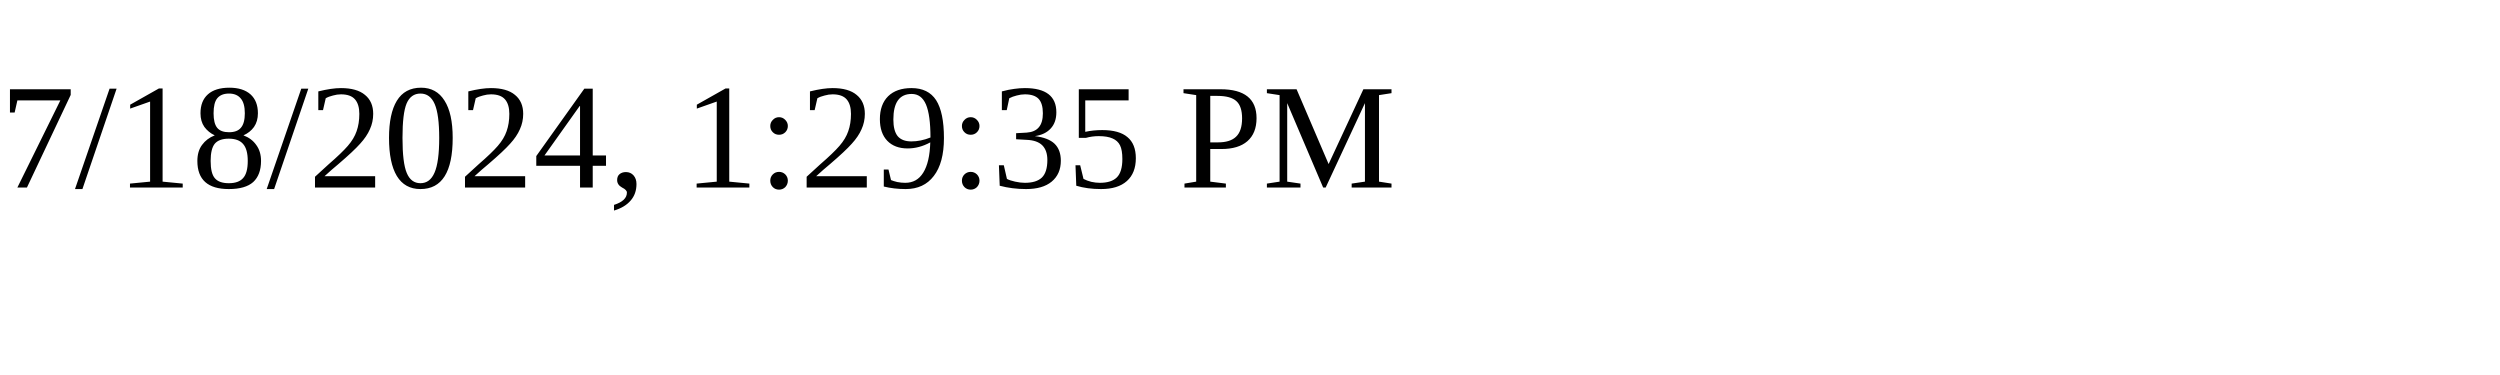
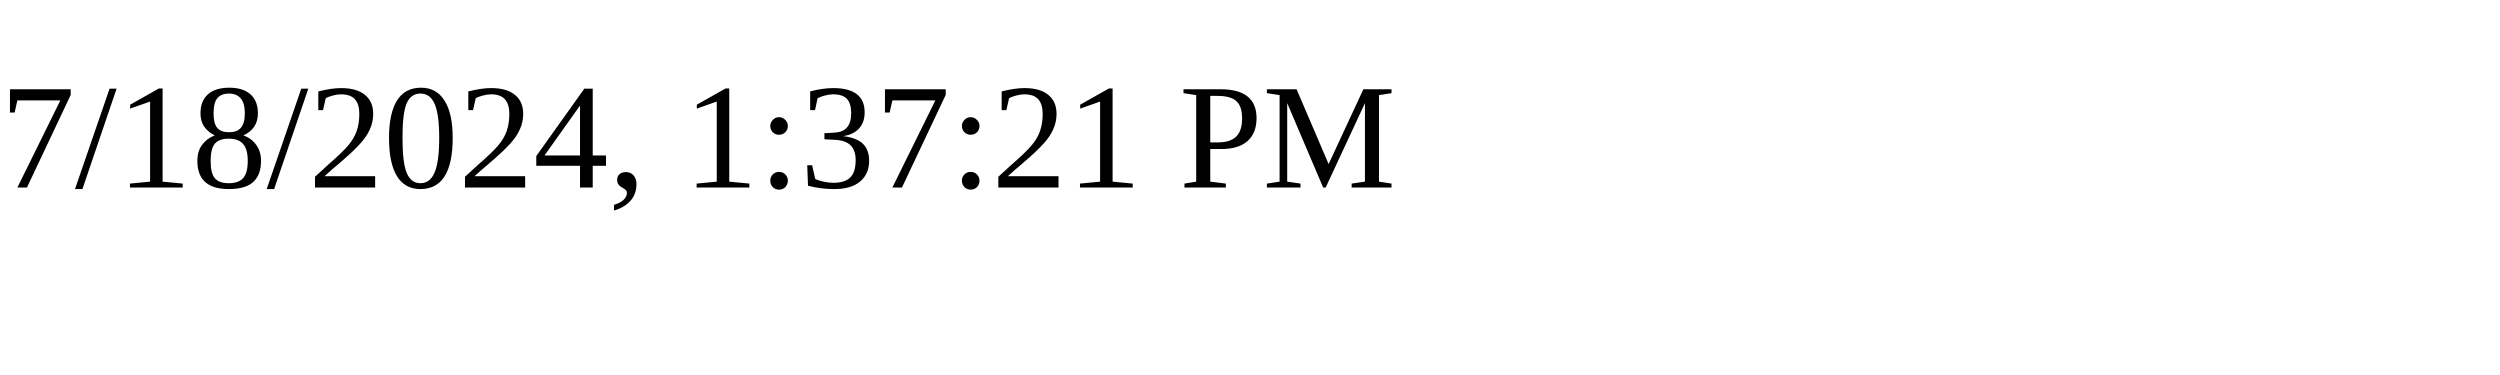
<svg xmlns="http://www.w3.org/2000/svg" height="30" width="200">
-   <text x="0" y="15">7/18/2024, 1:29:35 PM</text>
+   <text x="0" y="15">7/18/2024, 1:37:21 PM</text>
</svg>
